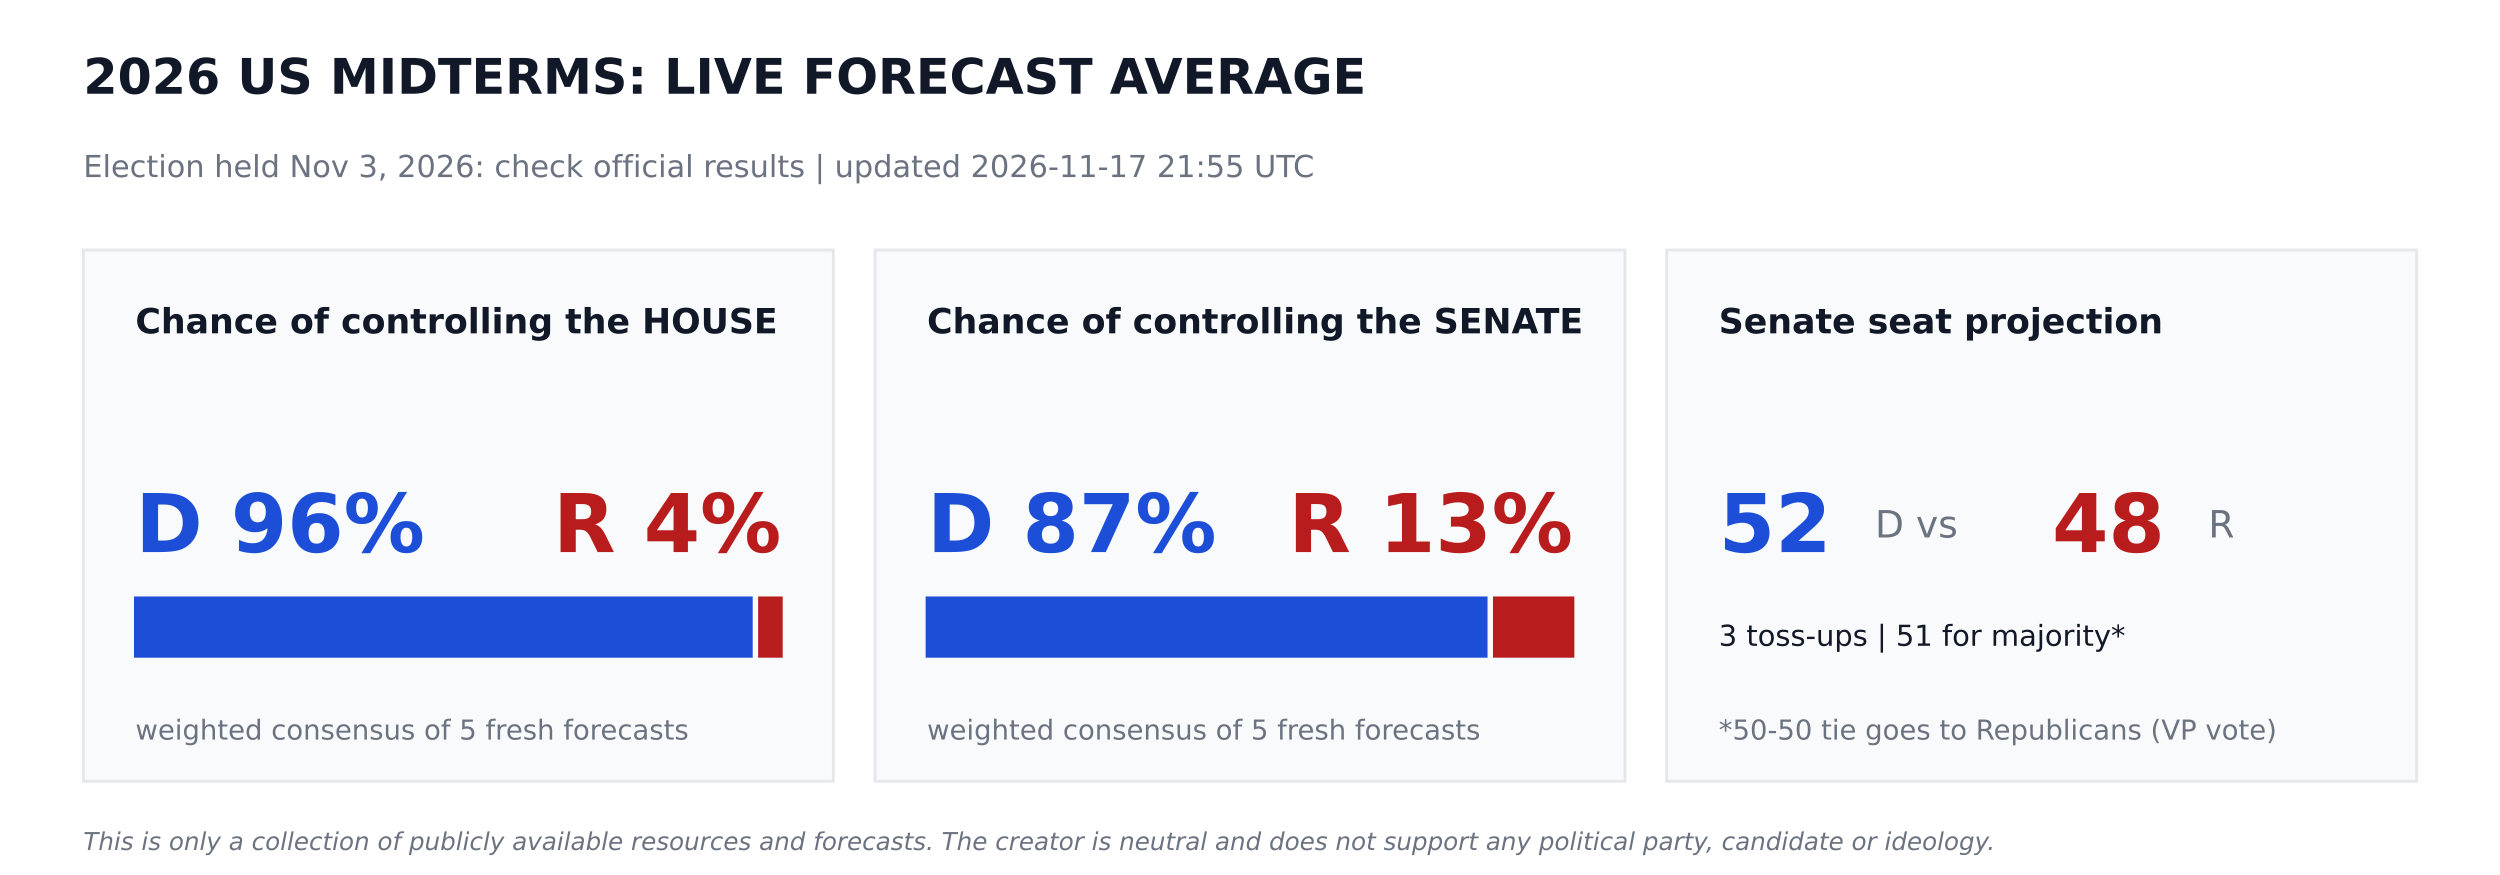
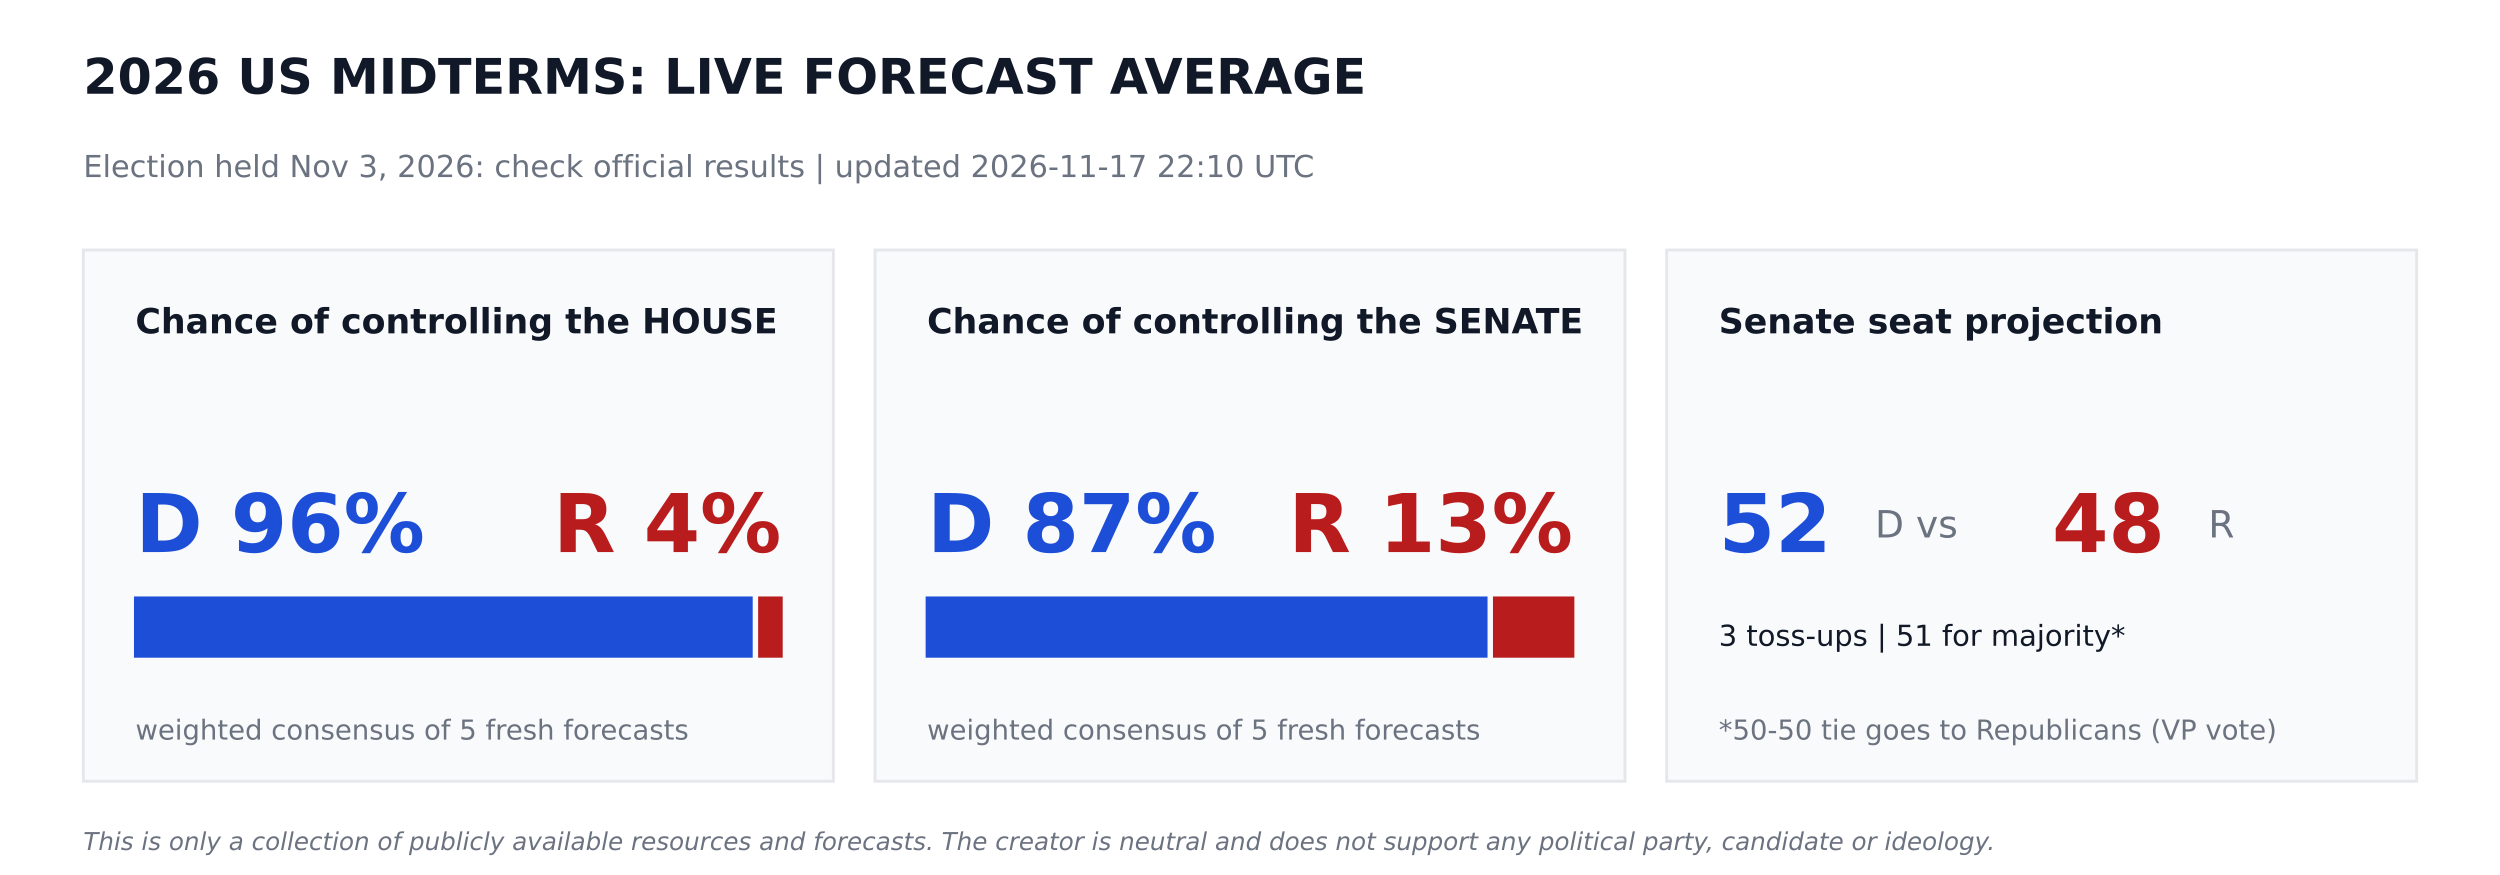
<svg xmlns="http://www.w3.org/2000/svg" width="864pt" height="302.4pt" viewBox="0 0 864 302.4" version="1.1">
  <defs>
    <style type="text/css">*{stroke-linejoin: round; stroke-linecap: butt}</style>
  </defs>
  <g id="figure_1">
    <g id="patch_1">
      <path d="M 0 302.4  L 864 302.4  L 864 0  L 0 0  z " style="fill: #ffffff" />
    </g>
    <g id="axes_1">
      <g id="patch_2">
-         <path d="M 28.8 270  L 288 270  L 288 86.4  L 28.8 86.4  z " clip-path="url(#p57e20c99d9)" style="fill: #f9fafb; stroke: #e5e7eb; stroke-linejoin: miter" />
+         <path d="M 28.8 270  L 288 270  L 288 86.4  L 28.8 86.4  z " clip-path="url(#pc72eefe7da)" style="fill: #f9fafb; stroke: #e5e7eb; stroke-linejoin: miter" />
      </g>
      <g id="patch_3">
-         <path d="M 46.8 226.8  L 259.632 226.8  L 259.632 206.64  L 46.8 206.64  z " clip-path="url(#p57e20c99d9)" style="fill: #1d4ed8; stroke: #1d4ed8; stroke-linejoin: miter" />
+         <path d="M 46.8 226.8  L 259.632 226.8  L 259.632 206.64  L 46.8 206.64  z " clip-path="url(#pc72eefe7da)" style="fill: #1d4ed8; stroke: #1d4ed8; stroke-linejoin: miter" />
      </g>
      <g id="patch_4">
-         <path d="M 262.512 226.8  L 270 226.8  L 270 206.64  L 262.512 206.64  z " clip-path="url(#p57e20c99d9)" style="fill: #b91c1c; stroke: #b91c1c; stroke-linejoin: miter" />
+         <path d="M 262.512 226.8  L 270 226.8  L 270 206.64  L 262.512 206.64  z " clip-path="url(#pc72eefe7da)" style="fill: #b91c1c; stroke: #b91c1c; stroke-linejoin: miter" />
      </g>
      <g id="patch_5">
-         <path d="M 302.4 270  L 561.6 270  L 561.6 86.4  L 302.4 86.4  z " clip-path="url(#p57e20c99d9)" style="fill: #f9fafb; stroke: #e5e7eb; stroke-linejoin: miter" />
+         <path d="M 302.4 270  L 561.6 270  L 561.6 86.4  L 302.4 86.4  z " clip-path="url(#pc72eefe7da)" style="fill: #f9fafb; stroke: #e5e7eb; stroke-linejoin: miter" />
      </g>
      <g id="patch_6">
-         <path d="M 320.4 226.8  L 513.59 226.8  L 513.59 206.64  L 320.4 206.64  z " clip-path="url(#p57e20c99d9)" style="fill: #1d4ed8; stroke: #1d4ed8; stroke-linejoin: miter" />
+         <path d="M 320.4 226.8  L 513.59 226.8  L 513.59 206.64  L 320.4 206.64  z " clip-path="url(#pc72eefe7da)" style="fill: #1d4ed8; stroke: #1d4ed8; stroke-linejoin: miter" />
      </g>
      <g id="patch_7">
-         <path d="M 516.47 226.8  L 543.6 226.8  L 543.6 206.64  L 516.47 206.64  z " clip-path="url(#p57e20c99d9)" style="fill: #b91c1c; stroke: #b91c1c; stroke-linejoin: miter" />
+         <path d="M 516.47 226.8  L 543.6 226.8  L 543.6 206.64  L 516.47 206.64  z " clip-path="url(#pc72eefe7da)" style="fill: #b91c1c; stroke: #b91c1c; stroke-linejoin: miter" />
      </g>
      <g id="patch_8">
-         <path d="M 576 270  L 835.2 270  L 835.2 86.4  L 576 86.4  z " clip-path="url(#p57e20c99d9)" style="fill: #f9fafb; stroke: #e5e7eb; stroke-linejoin: miter" />
+         <path d="M 576 270  L 835.2 270  L 835.2 86.4  L 576 86.4  z " clip-path="url(#pc72eefe7da)" style="fill: #f9fafb; stroke: #e5e7eb; stroke-linejoin: miter" />
      </g>
      <g id="text_1">
        <text style="font-weight: 700; font-size: 17px; font-family: 'DejaVu Sans'; text-anchor: start; fill: #111827" x="28.8" y="32.4" transform="rotate(-0 28.8 32.4)">2026 US MIDTERMS: LIVE FORECAST AVERAGE</text>
      </g>
      <g id="text_2">
-         <text style="font-size: 10.5px; font-family: 'DejaVu Sans'; text-anchor: start; fill: #6b7280" x="28.8" y="61.2" transform="rotate(-0 28.8 61.2)">Election held Nov 3, 2026: check official results   |   updated 2026-11-17 21:55 UTC</text>
+         <text style="font-size: 10.5px; font-family: 'DejaVu Sans'; text-anchor: start; fill: #6b7280" x="28.8" y="61.2" transform="rotate(-0 28.8 61.2)">Election held Nov 3, 2026: check official results   |   updated 2026-11-17 22:10 UTC</text>
      </g>
      <g id="text_3">
        <text style="font-weight: 700; font-size: 12px; font-family: 'DejaVu Sans'; text-anchor: start; fill: #111827" x="46.8" y="115.2" transform="rotate(-0 46.8 115.2)">Chance of controlling the HOUSE</text>
      </g>
      <g id="text_4">
        <text style="font-weight: 700; font-size: 28px; font-family: 'DejaVu Sans'; text-anchor: start; fill: #1d4ed8" x="46.8" y="190.8" transform="rotate(-0 46.8 190.8)">D 96%</text>
      </g>
      <g id="text_5">
        <text style="font-weight: 700; font-size: 28px; font-family: 'DejaVu Sans'; text-anchor: end; fill: #b91c1c" x="270" y="190.8" transform="rotate(-0 270 190.8)">R 4%</text>
      </g>
      <g id="text_6">
        <text style="font-size: 9.5px; font-family: 'DejaVu Sans'; text-anchor: start; fill: #6b7280" x="46.8" y="255.6" transform="rotate(-0 46.8 255.6)">weighted consensus of 5 fresh forecasts</text>
      </g>
      <g id="text_7">
        <text style="font-weight: 700; font-size: 12px; font-family: 'DejaVu Sans'; text-anchor: start; fill: #111827" x="320.4" y="115.2" transform="rotate(-0 320.4 115.2)">Chance of controlling the SENATE</text>
      </g>
      <g id="text_8">
        <text style="font-weight: 700; font-size: 28px; font-family: 'DejaVu Sans'; text-anchor: start; fill: #1d4ed8" x="320.4" y="190.8" transform="rotate(-0 320.4 190.8)">D 87%</text>
      </g>
      <g id="text_9">
        <text style="font-weight: 700; font-size: 28px; font-family: 'DejaVu Sans'; text-anchor: end; fill: #b91c1c" x="543.6" y="190.8" transform="rotate(-0 543.6 190.8)">R 13%</text>
      </g>
      <g id="text_10">
        <text style="font-size: 9.5px; font-family: 'DejaVu Sans'; text-anchor: start; fill: #6b7280" x="320.4" y="255.6" transform="rotate(-0 320.4 255.6)">weighted consensus of 5 fresh forecasts</text>
      </g>
      <g id="text_11">
        <text style="font-weight: 700; font-size: 12px; font-family: 'DejaVu Sans'; text-anchor: start; fill: #111827" x="594" y="115.2" transform="rotate(-0 594 115.2)">Senate seat projection</text>
      </g>
      <g id="text_12">
        <text style="font-weight: 700; font-size: 28px; font-family: 'DejaVu Sans'; text-anchor: start; fill: #1d4ed8" x="594" y="190.8" transform="rotate(-0 594 190.8)">52</text>
      </g>
      <g id="text_13">
        <text style="font-size: 13px; font-family: 'DejaVu Sans'; text-anchor: start; fill: #6b7280" x="648" y="185.76" transform="rotate(-0 648 185.76)">D  vs</text>
      </g>
      <g id="text_14">
        <text style="font-weight: 700; font-size: 28px; font-family: 'DejaVu Sans'; text-anchor: start; fill: #b91c1c" x="709.2" y="190.8" transform="rotate(-0 709.2 190.8)">48</text>
      </g>
      <g id="text_15">
        <text style="font-size: 13px; font-family: 'DejaVu Sans'; text-anchor: start; fill: #6b7280" x="763.2" y="185.76" transform="rotate(-0 763.2 185.76)">R</text>
      </g>
      <g id="text_16">
        <text style="font-size: 10px; font-family: 'DejaVu Sans'; text-anchor: start; fill: #111827" x="594" y="223.2" transform="rotate(-0 594 223.2)">3 toss-ups  |  51 for majority*</text>
      </g>
      <g id="text_17">
        <text style="font-size: 9.5px; font-family: 'DejaVu Sans'; text-anchor: start; fill: #6b7280" x="594" y="255.6" transform="rotate(-0 594 255.6)">*50-50 tie goes to Republicans (VP vote)</text>
      </g>
      <g id="text_18">
        <text style="font-style: italic; font-size: 8.5px; font-family: 'DejaVu Sans'; text-anchor: start; fill: #6b7280" x="28.8" y="293.76" transform="rotate(-0 28.8 293.76)">This is only a collection of publicly available resources and forecasts. The creator is neutral and does not support any political party, candidate or ideology.</text>
      </g>
    </g>
  </g>
  <defs>
-     <clipPath id="p57e20c99d9">
+     <clipPath id="pc72eefe7da">
      <rect x="0" y="0" width="864" height="302.4" />
    </clipPath>
  </defs>
</svg>
